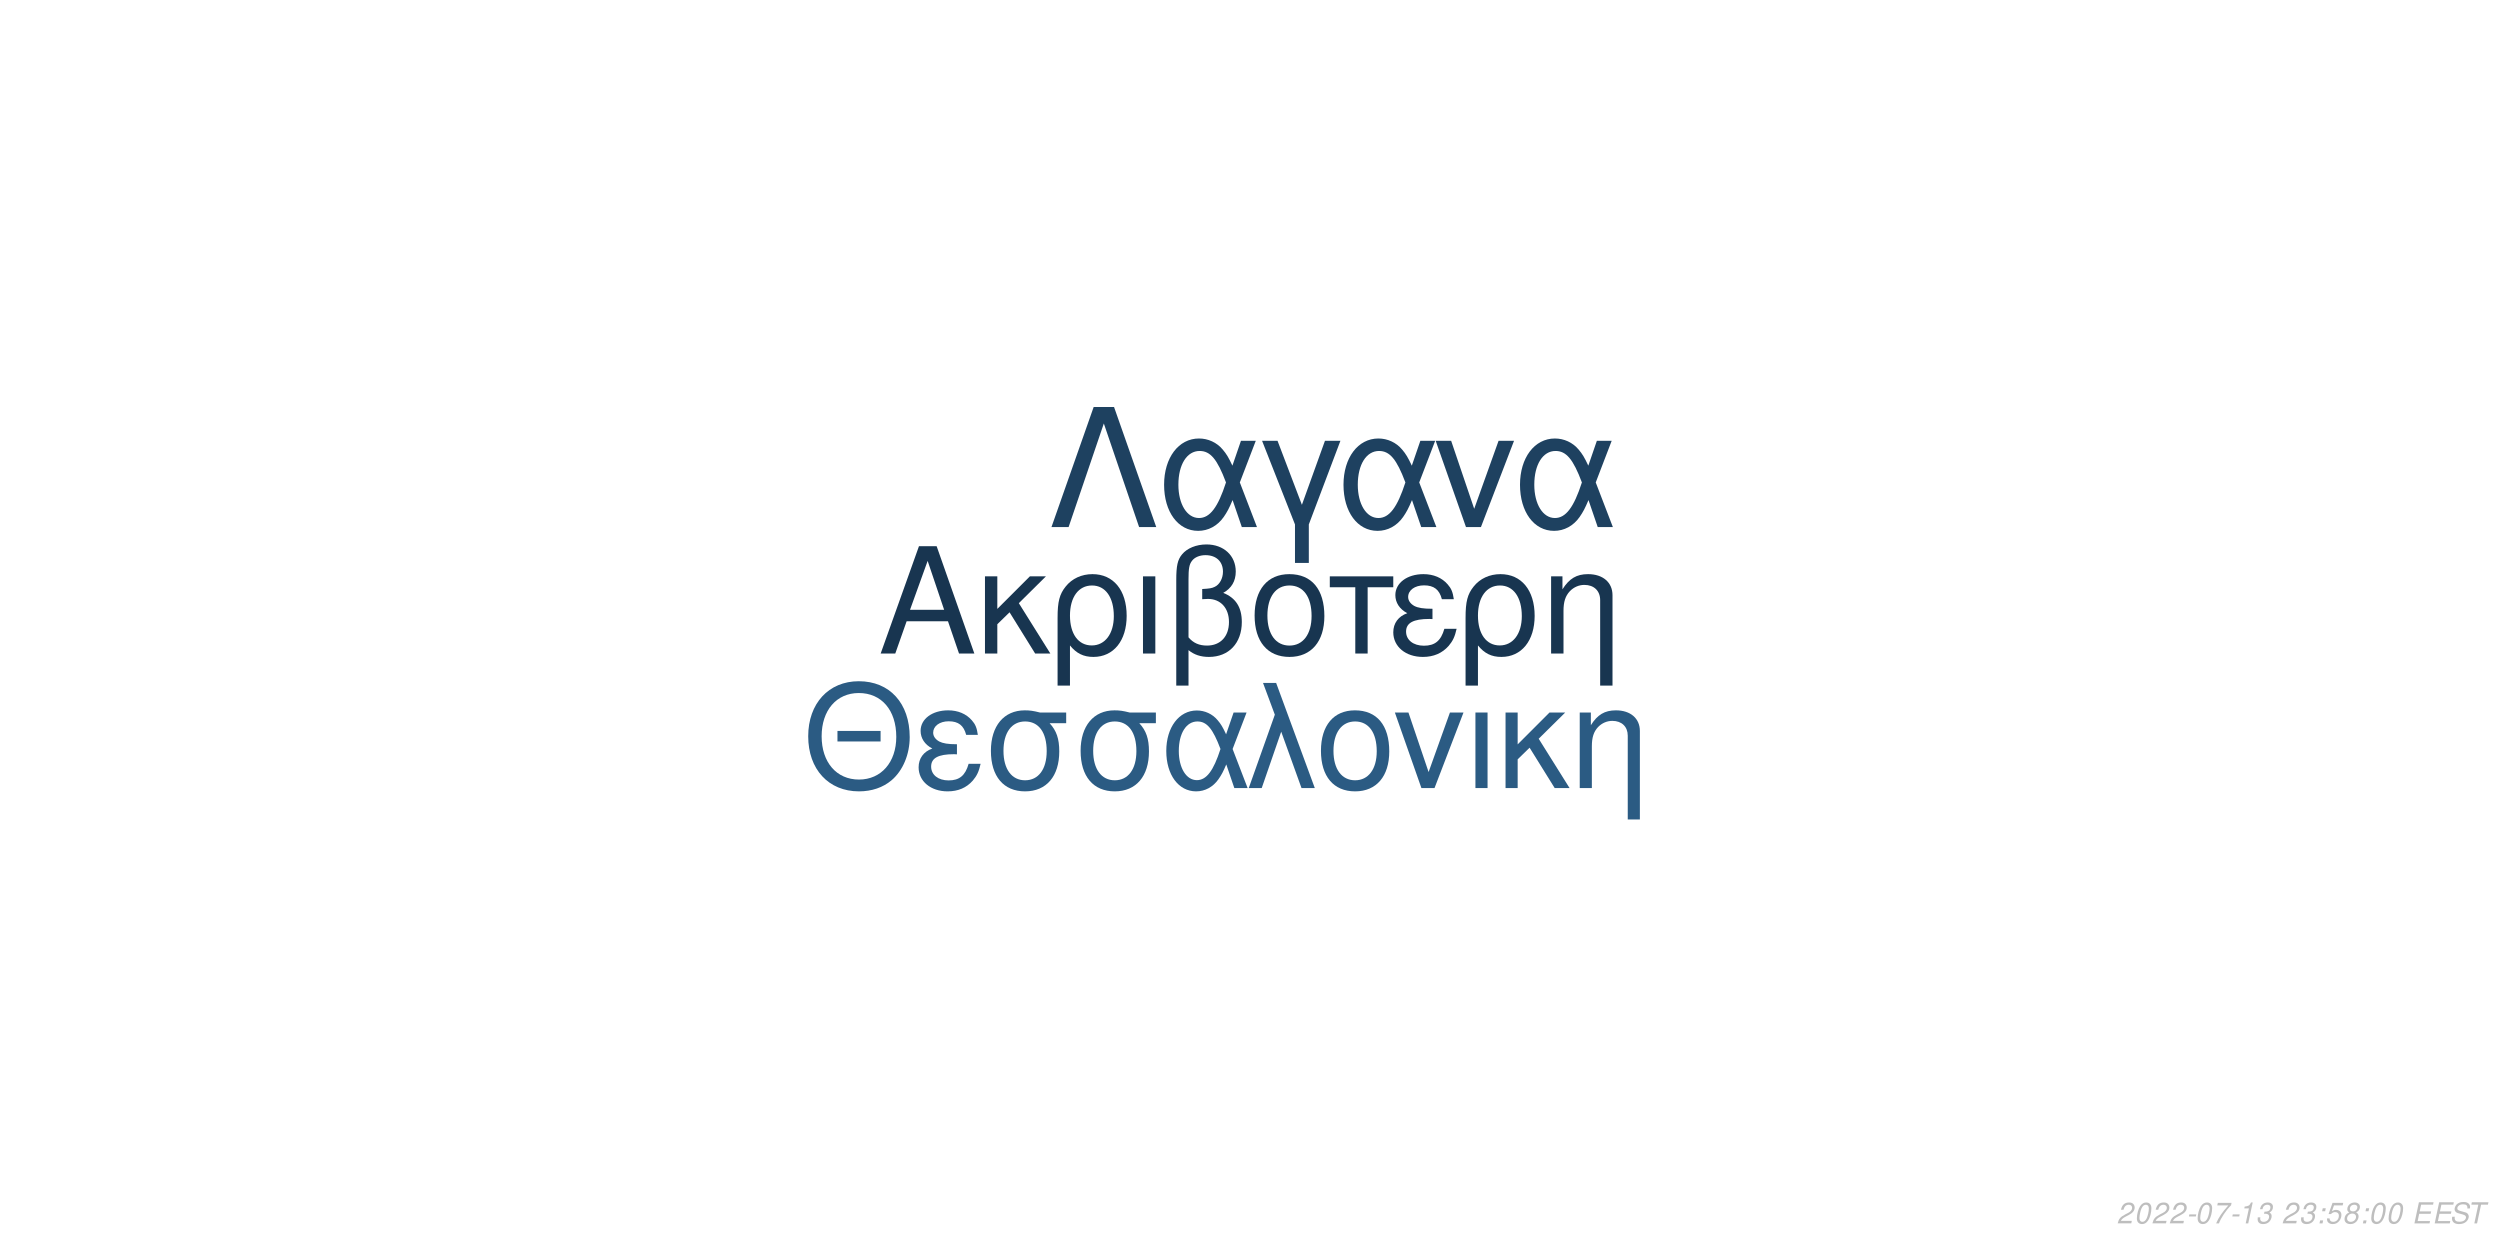
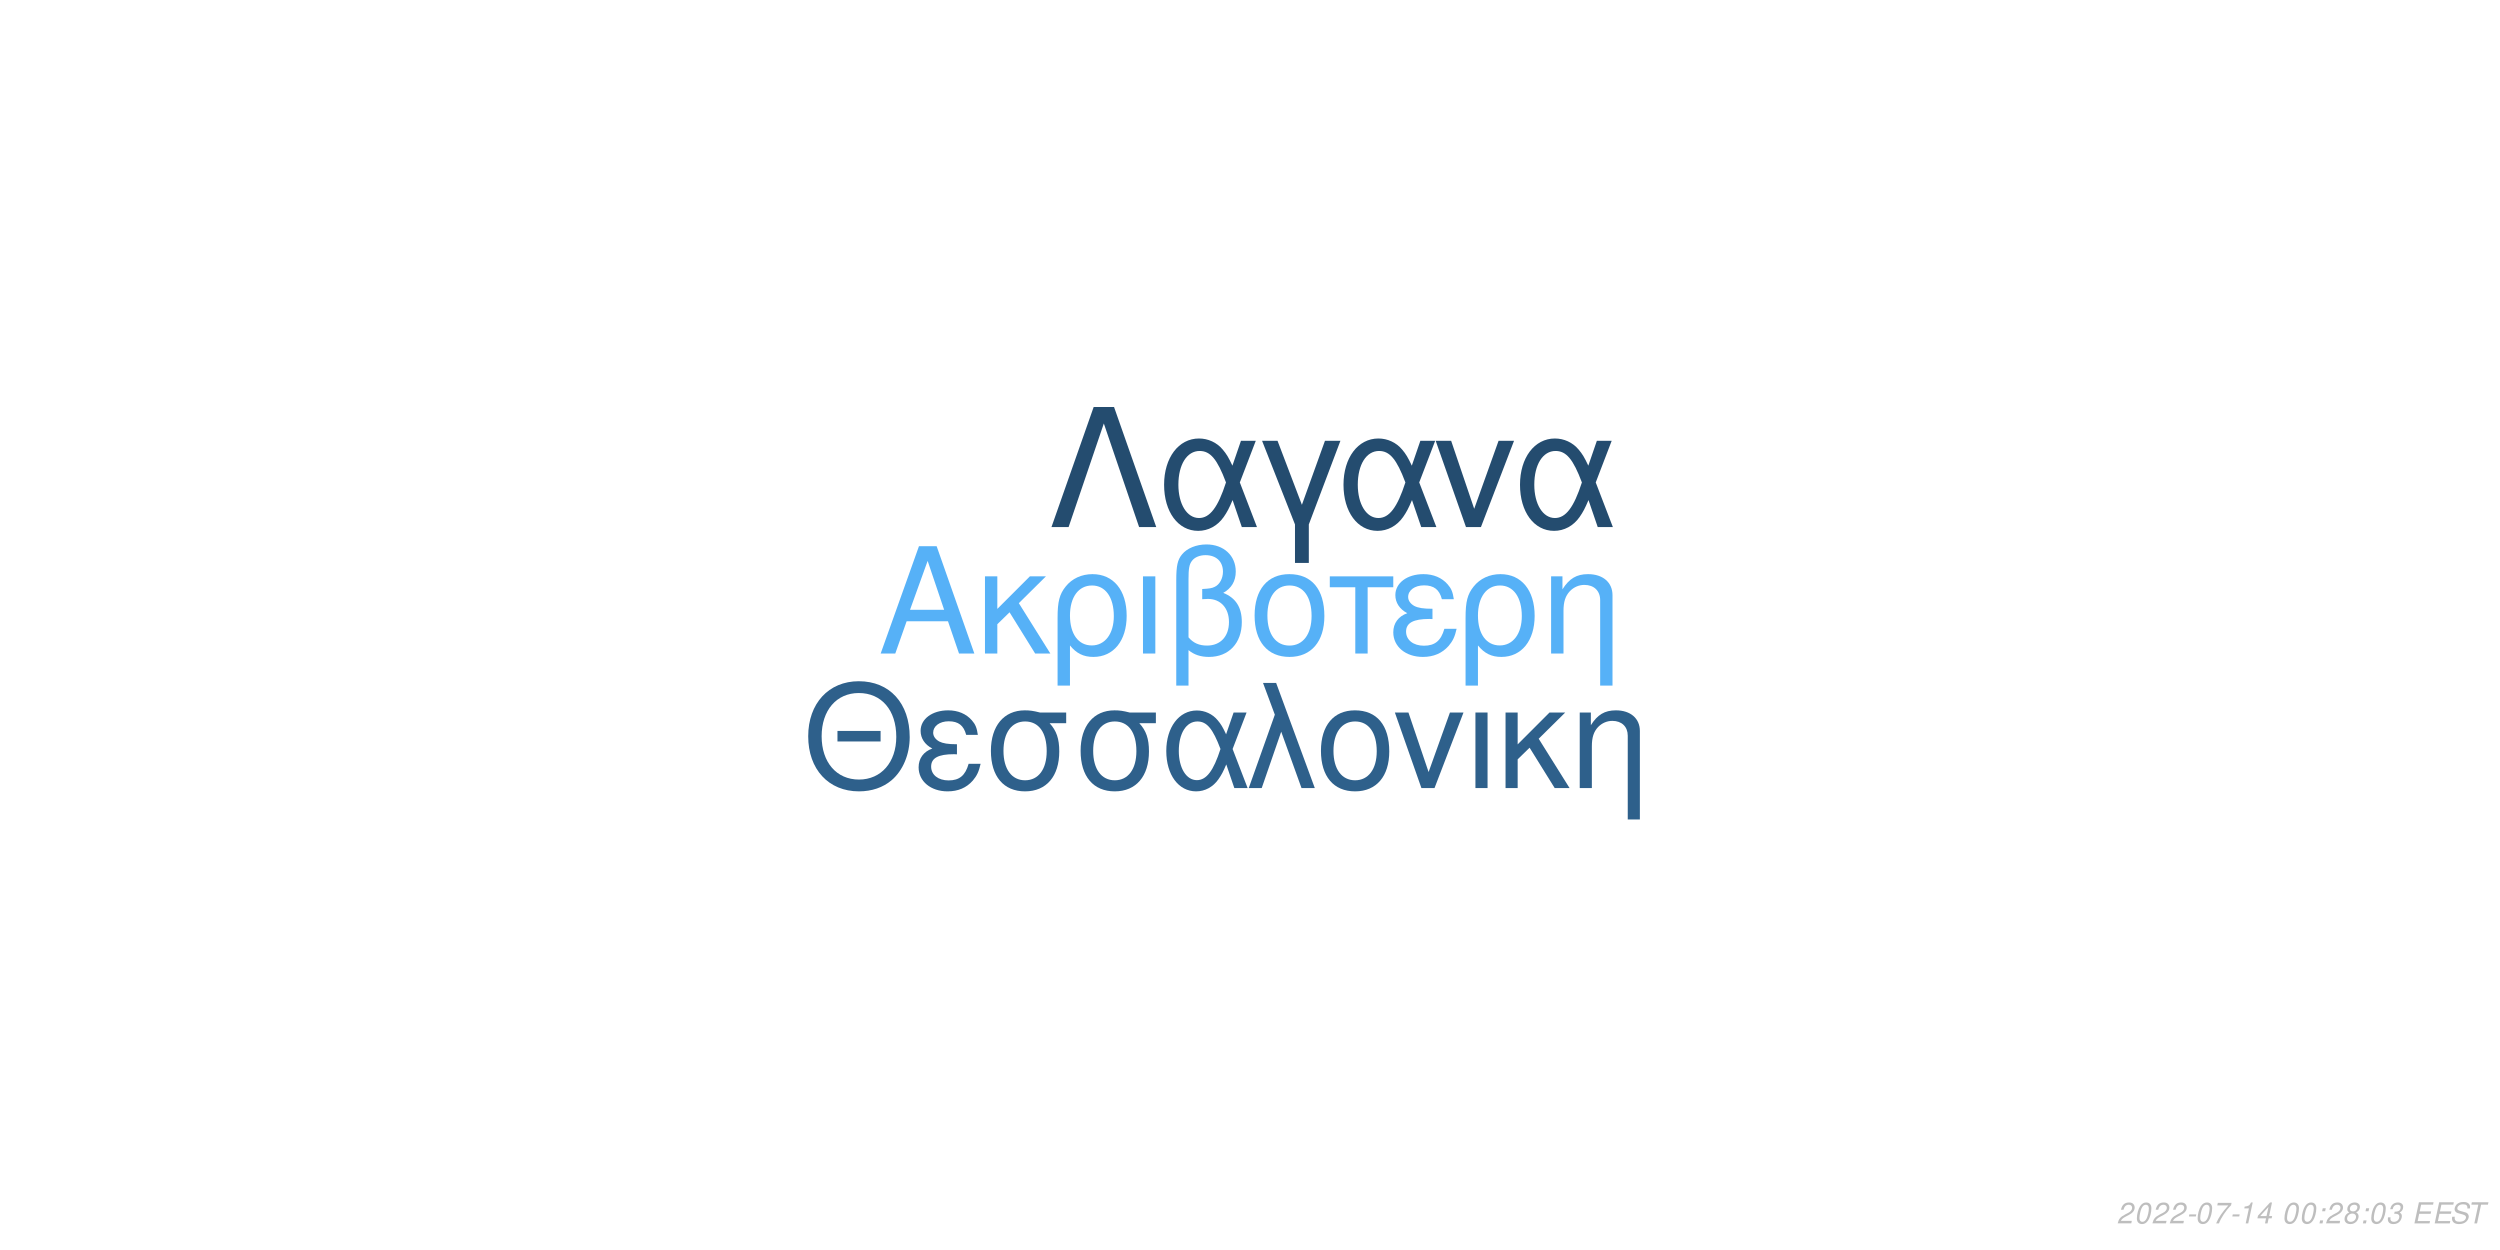
<svg xmlns="http://www.w3.org/2000/svg" xmlns:xlink="http://www.w3.org/1999/xlink" width="864pt" height="432pt" viewBox="0 0 864 432" version="1.1">
  <defs>
    <g>
      <symbol overflow="visible" id="glyph0-0">
        <path style="stroke:none;" d="" />
      </symbol>
      <symbol overflow="visible" id="glyph0-1">
        <path style="stroke:none;" d="M 24.125 -11.141 L 27.938 0 L 33.234 0 L 20.203 -37.094 L 14.094 -37.094 L 0.859 0 L 5.906 0 L 9.828 -11.141 Z M 22.797 -15.109 L 11 -15.109 L 17.094 -32.016 Z M 22.797 -15.109 " />
      </symbol>
      <symbol overflow="visible" id="glyph0-2">
        <path style="stroke:none;" d="M 7.172 -15.422 L 7.172 -26.672 L 2.906 -26.672 L 2.906 0 L 7.172 0 L 7.172 -10.125 L 11.406 -14.25 L 20.25 0 L 25.5 0 L 14.609 -17.406 L 23.969 -26.672 L 18.422 -26.672 Z M 7.172 -15.422 " />
      </symbol>
      <symbol overflow="visible" id="glyph0-3">
        <path style="stroke:none;" d="M 3 11.094 L 7.281 11.094 L 7.281 -2.797 C 9.516 -0.047 11.953 1.172 15.375 1.172 C 22.344 1.172 26.875 -4.422 26.875 -13.031 C 26.875 -21.891 22.297 -27.438 15.062 -27.438 C 11.297 -27.438 7.984 -25.906 5.797 -23.156 C 3.672 -20.516 3 -17.969 3 -12.359 Z M 14.906 -23.516 C 19.547 -23.516 22.438 -19.438 22.438 -12.922 C 22.438 -6.812 19.391 -2.797 14.812 -2.797 C 10.172 -2.797 7.281 -6.766 7.281 -13.125 C 7.281 -19.484 10.234 -23.516 14.906 -23.516 Z M 14.906 -23.516 " />
      </symbol>
      <symbol overflow="visible" id="glyph0-4">
        <path style="stroke:none;" d="M 3.516 0 L 7.781 0 L 7.781 -26.672 L 3.516 -26.672 Z M 3.516 0 " />
      </symbol>
      <symbol overflow="visible" id="glyph0-5">
        <path style="stroke:none;" d="M 4.016 11.094 L 8.25 11.094 L 8.25 -1.172 C 10.172 0.406 12.422 1.172 15.312 1.172 C 22.188 1.172 26.672 -3.609 26.672 -10.891 C 26.672 -15.984 24.578 -19.234 20.25 -20.969 C 23.109 -22.547 24.578 -25.031 24.578 -28.344 C 24.578 -33.844 20.406 -37.703 14.453 -37.703 C 10.938 -37.703 7.734 -36.391 6 -34.25 C 4.484 -32.422 4.016 -30.328 4.016 -25.391 Z M 8.25 -25.656 C 8.25 -29.359 8.5 -30.844 9.469 -32.062 C 10.375 -33.281 12.156 -34 14.094 -34 C 17.812 -34 20.156 -31.812 20.156 -28.297 C 20.156 -25.953 18.984 -23.812 17.297 -23.047 C 16.281 -22.547 15.469 -22.438 12.984 -22.297 L 12.984 -18.781 C 13.734 -18.828 14.344 -18.875 14.969 -18.875 C 19.344 -18.875 22.234 -15.719 22.234 -10.891 C 22.234 -5.906 19.281 -2.75 14.656 -2.75 C 11.953 -2.75 9.922 -3.609 8.25 -5.594 Z M 8.25 -25.656 " />
      </symbol>
      <symbol overflow="visible" id="glyph0-6">
        <path style="stroke:none;" d="M 14.094 -27.438 C 6.562 -27.438 2.094 -22.094 2.094 -13.125 C 2.094 -4.125 6.562 1.172 14.141 1.172 C 21.672 1.172 26.203 -4.172 26.203 -12.922 C 26.203 -22.188 21.828 -27.438 14.094 -27.438 Z M 14.141 -23.516 C 18.938 -23.516 21.781 -19.594 21.781 -12.984 C 21.781 -6.672 18.828 -2.75 14.141 -2.75 C 9.422 -2.75 6.516 -6.672 6.516 -13.125 C 6.516 -19.594 9.422 -23.516 14.141 -23.516 Z M 14.141 -23.516 " />
      </symbol>
      <symbol overflow="visible" id="glyph0-7">
        <path style="stroke:none;" d="M 7.891 0 L 12.156 0 L 12.156 -22.906 L 21.016 -22.906 L 21.016 -26.672 L -0.922 -26.672 L -0.922 -22.906 L 7.891 -22.906 Z M 7.891 0 " />
      </symbol>
      <symbol overflow="visible" id="glyph0-8">
        <path style="stroke:none;" d="M 14.562 -15.469 C 11.344 -15.469 9.562 -15.781 8.297 -16.438 C 6.922 -17.203 6.156 -18.328 6.156 -19.547 C 6.156 -21.891 8.453 -23.562 11.656 -23.562 C 15.062 -23.562 16.953 -22.094 17.812 -18.781 L 21.938 -18.781 C 21.578 -21.266 21.062 -22.5 19.797 -23.922 C 17.812 -26.203 14.906 -27.438 11.453 -27.438 C 5.797 -27.438 1.734 -24.375 1.734 -20.203 C 1.734 -17.609 3.156 -15.375 5.859 -13.938 C 2.797 -12.875 1.016 -10.484 1.016 -7.328 C 1.016 -2.391 5.297 1.172 11.25 1.172 C 14.969 1.172 17.906 -0.109 20.156 -2.641 C 21.578 -4.328 22.297 -5.797 22.906 -8.547 L 18.672 -8.547 C 17.5 -4.422 15.422 -2.703 11.609 -2.703 C 7.938 -2.703 5.438 -4.688 5.438 -7.578 C 5.438 -10.578 7.938 -11.953 13.484 -11.953 C 13.641 -11.953 14.094 -11.953 14.562 -11.906 Z M 14.562 -15.469 " />
      </symbol>
      <symbol overflow="visible" id="glyph0-9">
        <path style="stroke:none;" d="M 3.562 -26.672 L 3.562 0 L 7.844 0 L 7.844 -14.703 C 7.844 -17.906 8.5 -19.891 10.031 -21.531 C 11.406 -22.953 13.188 -23.719 15.062 -23.719 C 18.375 -23.719 20.516 -21.672 20.516 -18.469 L 20.516 11.094 L 24.781 11.094 L 24.781 -20.156 C 24.781 -24.578 21.469 -27.438 16.328 -27.438 C 12.359 -27.438 9.828 -25.906 7.484 -22.188 L 7.484 -26.672 Z M 3.562 -26.672 " />
      </symbol>
      <symbol overflow="visible" id="glyph1-0">
        <path style="stroke:none;" d="" />
      </symbol>
      <symbol overflow="visible" id="glyph1-1">
        <path style="stroke:none;" d="M 26.859 -19.734 L 11.953 -19.734 L 11.953 -16.094 L 26.859 -16.094 Z M 19.328 -36.922 C 8.922 -36.922 1.844 -29.25 1.844 -17.891 C 1.844 -6.484 8.875 1.141 19.391 1.141 C 23.812 1.141 27.703 -0.203 30.641 -2.688 C 34.578 -6.031 36.922 -11.656 36.922 -17.594 C 36.922 -29.297 30 -36.922 19.328 -36.922 Z M 19.328 -32.844 C 27.203 -32.844 32.281 -26.906 32.281 -17.688 C 32.281 -8.922 27.062 -2.938 19.391 -2.938 C 11.609 -2.938 6.484 -8.922 6.484 -17.891 C 6.484 -26.859 11.609 -32.844 19.328 -32.844 Z M 19.328 -32.844 " />
      </symbol>
      <symbol overflow="visible" id="glyph1-2">
        <path style="stroke:none;" d="M 14.25 -15.141 C 11.109 -15.141 9.375 -15.453 8.125 -16.094 C 6.781 -16.844 6.031 -17.938 6.031 -19.141 C 6.031 -21.422 8.266 -23.078 11.406 -23.078 C 14.75 -23.078 16.594 -21.625 17.438 -18.391 L 21.469 -18.391 C 21.125 -20.828 20.625 -22.031 19.391 -23.422 C 17.438 -25.656 14.594 -26.859 11.219 -26.859 C 5.688 -26.859 1.688 -23.875 1.688 -19.781 C 1.688 -17.234 3.094 -15.047 5.734 -13.656 C 2.734 -12.609 1 -10.266 1 -7.172 C 1 -2.344 5.188 1.141 11.016 1.141 C 14.656 1.141 17.547 -0.094 19.734 -2.594 C 21.125 -4.234 21.828 -5.688 22.422 -8.375 L 18.281 -8.375 C 17.141 -4.328 15.094 -2.641 11.359 -2.641 C 7.766 -2.641 5.328 -4.578 5.328 -7.422 C 5.328 -10.359 7.766 -11.703 13.203 -11.703 C 13.359 -11.703 13.797 -11.703 14.25 -11.656 Z M 14.25 -15.141 " />
      </symbol>
      <symbol overflow="visible" id="glyph1-3">
        <path style="stroke:none;" d="M 29 -26.109 L 19.938 -26.109 C 17.594 -26.703 16.438 -26.859 14.703 -26.859 C 7.469 -26.859 2.984 -21.469 2.984 -12.859 C 2.984 -4.031 7.375 1.141 14.797 1.141 C 22.172 1.141 26.609 -4.078 26.609 -12.656 C 26.609 -17.047 25.656 -19.828 23.266 -22.422 L 29 -22.422 Z M 14.797 -23.016 C 19.531 -23.016 22.266 -19.234 22.266 -12.75 C 22.266 -6.531 19.438 -2.688 14.797 -2.688 C 10.172 -2.688 7.328 -6.531 7.328 -12.859 C 7.328 -19.188 10.172 -23.016 14.797 -23.016 Z M 14.797 -23.016 " />
      </symbol>
      <symbol overflow="visible" id="glyph1-4">
        <path style="stroke:none;" d="M 29.344 -26.109 L 24.859 -26.109 L 22.266 -18.578 C 21.125 -21.031 20.484 -22.125 19.328 -23.469 C 17.547 -25.609 14.906 -26.812 12.156 -26.812 C 5.984 -26.812 1.594 -20.984 1.594 -12.812 C 1.594 -4.578 5.828 1.141 11.906 1.141 C 14.953 1.141 17.734 -0.344 19.625 -3.047 C 20.672 -4.531 21.281 -5.688 22.328 -8.172 L 25.109 0 L 29.703 0 L 24.516 -13.5 Z M 20.328 -13.5 C 17.891 -5.922 15.453 -2.734 12.156 -2.734 C 8.516 -2.734 5.922 -6.922 5.922 -12.812 C 5.922 -18.938 8.516 -23.016 12.359 -23.016 C 15.594 -23.016 17.688 -20.531 20.328 -13.5 Z M 20.328 -13.5 " />
      </symbol>
      <symbol overflow="visible" id="glyph1-5">
        <path style="stroke:none;" d="M 1.094 0 L 5.578 0 L 12.312 -19.484 L 19.328 0 L 23.922 0 L 10.562 -36.328 L 6.031 -36.328 L 10.109 -25.359 Z M 1.094 0 " />
      </symbol>
      <symbol overflow="visible" id="glyph1-6">
        <path style="stroke:none;" d="M 13.797 -26.859 C 6.422 -26.859 2.047 -21.625 2.047 -12.859 C 2.047 -4.031 6.422 1.141 13.859 1.141 C 21.234 1.141 25.656 -4.078 25.656 -12.656 C 25.656 -21.719 21.375 -26.859 13.797 -26.859 Z M 13.859 -23.016 C 18.531 -23.016 21.328 -19.188 21.328 -12.703 C 21.328 -6.531 18.438 -2.688 13.859 -2.688 C 9.219 -2.688 6.375 -6.531 6.375 -12.859 C 6.375 -19.188 9.219 -23.016 13.859 -23.016 Z M 13.859 -23.016 " />
      </symbol>
      <symbol overflow="visible" id="glyph1-7">
        <path style="stroke:none;" d="M 14.297 0 L 24.312 -26.109 L 19.625 -26.109 L 12.25 -5.531 L 5.281 -26.109 L 0.594 -26.109 L 9.766 0 Z M 14.297 0 " />
      </symbol>
      <symbol overflow="visible" id="glyph1-8">
        <path style="stroke:none;" d="M 3.438 0 L 7.625 0 L 7.625 -26.109 L 3.438 -26.109 Z M 3.438 0 " />
      </symbol>
      <symbol overflow="visible" id="glyph1-9">
        <path style="stroke:none;" d="M 7.031 -15.094 L 7.031 -26.109 L 2.844 -26.109 L 2.844 0 L 7.031 0 L 7.031 -9.922 L 11.156 -13.953 L 19.828 0 L 24.969 0 L 14.297 -17.047 L 23.469 -26.109 L 18.031 -26.109 Z M 7.031 -15.094 " />
      </symbol>
      <symbol overflow="visible" id="glyph1-10">
        <path style="stroke:none;" d="M 3.484 -26.109 L 3.484 0 L 7.672 0 L 7.672 -14.406 C 7.672 -17.547 8.328 -19.484 9.812 -21.078 C 11.156 -22.469 12.906 -23.219 14.75 -23.219 C 17.984 -23.219 20.078 -21.234 20.078 -18.094 L 20.078 10.859 L 24.266 10.859 L 24.266 -19.734 C 24.266 -24.062 21.031 -26.859 16 -26.859 C 12.109 -26.859 9.609 -25.359 7.328 -21.719 L 7.328 -26.109 Z M 3.484 -26.109 " />
      </symbol>
      <symbol overflow="visible" id="glyph2-0">
        <path style="stroke:none;" d="" />
      </symbol>
      <symbol overflow="visible" id="glyph2-1">
        <path style="stroke:none;" d="M 22.531 -41.484 L 15.484 -41.484 L 0.906 0 L 6.828 0 L 19 -35.797 L 31.188 0 L 37.109 0 Z M 22.531 -41.484 " />
      </symbol>
      <symbol overflow="visible" id="glyph2-2">
        <path style="stroke:none;" d="M 33.516 -29.812 L 28.391 -29.812 L 25.438 -21.219 C 24.125 -24.016 23.391 -25.266 22.078 -26.797 C 20.031 -29.25 17.016 -30.609 13.891 -30.609 C 6.828 -30.609 1.828 -23.953 1.828 -14.625 C 1.828 -5.234 6.656 1.312 13.594 1.312 C 17.078 1.312 20.266 -0.391 22.422 -3.469 C 23.609 -5.172 24.297 -6.484 25.5 -9.328 L 28.688 0 L 33.922 0 L 28 -15.422 Z M 23.219 -15.422 C 20.422 -6.766 17.641 -3.125 13.891 -3.125 C 9.734 -3.125 6.766 -7.906 6.766 -14.625 C 6.766 -21.625 9.734 -26.297 14.109 -26.297 C 17.812 -26.297 20.203 -23.453 23.219 -15.422 Z M 23.219 -15.422 " />
      </symbol>
      <symbol overflow="visible" id="glyph2-3">
        <path style="stroke:none;" d="M 12.062 12.406 L 16.844 12.406 L 16.844 -0.906 L 27.766 -29.812 L 22.422 -29.812 L 14.453 -7.688 L 6.031 -29.812 L 0.688 -29.812 L 12.062 -0.906 Z M 12.062 12.406 " />
      </symbol>
      <symbol overflow="visible" id="glyph2-4">
        <path style="stroke:none;" d="M 16.328 0 L 27.766 -29.812 L 22.422 -29.812 L 14 -6.312 L 6.031 -29.812 L 0.688 -29.812 L 11.156 0 Z M 16.328 0 " />
      </symbol>
      <symbol overflow="visible" id="glyph3-0">
        <path style="stroke:none;" d="" />
      </symbol>
      <symbol overflow="visible" id="glyph3-1">
        <path style="stroke:none;" d="M 5.234 -0.875 L 1.469 -0.875 C 1.641 -1.375 2.203 -1.891 3.109 -2.344 L 4.234 -2.938 C 5.562 -3.625 6.219 -4.469 6.219 -5.484 C 6.219 -5.938 6.062 -6.359 5.797 -6.656 C 5.469 -7.047 4.984 -7.234 4.312 -7.234 C 2.766 -7.234 1.891 -6.453 1.484 -4.734 L 2.375 -4.734 C 2.484 -5.188 2.609 -5.484 2.797 -5.75 C 3.094 -6.203 3.609 -6.453 4.188 -6.453 C 4.891 -6.453 5.344 -6.031 5.344 -5.375 C 5.344 -4.703 4.859 -4.094 4.016 -3.656 L 2.984 -3.125 C 1.234 -2.188 0.797 -1.656 0.344 -0.016 L 5.047 -0.016 Z M 5.234 -0.875 " />
      </symbol>
      <symbol overflow="visible" id="glyph3-2">
        <path style="stroke:none;" d="M 4.203 -7.234 C 3.375 -7.234 2.688 -6.812 2.125 -5.984 C 1.484 -5.047 0.984 -3.188 0.984 -1.734 C 0.984 -1.109 1.172 -0.562 1.484 -0.266 C 1.797 0.047 2.281 0.234 2.766 0.234 C 3.625 0.234 4.281 -0.156 4.859 -1.016 C 5.516 -1.953 6 -3.797 6 -5.266 C 6 -6.5 5.328 -7.234 4.203 -7.234 Z M 4.094 -6.453 C 4.734 -6.453 5.125 -5.984 5.125 -5.156 C 5.125 -4.203 4.781 -2.625 4.406 -1.812 C 3.984 -0.938 3.516 -0.547 2.875 -0.547 C 2.25 -0.547 1.875 -1.031 1.875 -1.828 C 1.875 -2.797 2.203 -4.344 2.594 -5.203 C 2.984 -6.047 3.453 -6.453 4.094 -6.453 Z M 4.094 -6.453 " />
      </symbol>
      <symbol overflow="visible" id="glyph3-3">
        <path style="stroke:none;" d="M 3.516 -3.125 L 1.125 -3.125 L 0.969 -2.406 L 3.359 -2.406 Z M 3.516 -3.125 " />
      </symbol>
      <symbol overflow="visible" id="glyph3-4">
        <path style="stroke:none;" d="M 6.703 -7.094 L 1.953 -7.094 L 1.766 -6.219 L 5.594 -6.219 C 3.344 -3.688 2.266 -2.109 1.375 0 L 2.344 0 C 3.031 -1.906 4.828 -4.594 6.547 -6.281 Z M 6.703 -7.094 " />
      </symbol>
      <symbol overflow="visible" id="glyph3-5">
        <path style="stroke:none;" d="M 3.703 -5.188 L 2.594 0 L 3.469 0 L 5.016 -7.234 L 4.438 -7.234 C 3.906 -6.156 3.688 -6.016 2.234 -5.812 L 2.109 -5.188 Z M 3.703 -5.188 " />
      </symbol>
      <symbol overflow="visible" id="glyph3-6">
-         <path style="stroke:none;" d="M 2.922 -3.312 C 3.125 -3.344 3.234 -3.344 3.375 -3.344 C 4.203 -3.344 4.688 -3 4.688 -2.406 C 4.688 -1.312 3.906 -0.547 2.781 -0.547 C 2.047 -0.547 1.594 -0.938 1.594 -1.562 C 1.594 -1.719 1.609 -1.844 1.656 -2.094 L 0.766 -2.094 C 0.734 -1.797 0.719 -1.641 0.719 -1.469 C 0.719 -0.375 1.406 0.234 2.641 0.234 C 3.547 0.234 4.297 -0.078 4.812 -0.656 C 5.266 -1.156 5.562 -1.875 5.562 -2.547 C 5.562 -3.125 5.344 -3.453 4.797 -3.734 C 5.641 -4.234 6.016 -4.844 6.016 -5.734 C 6.016 -6.656 5.312 -7.234 4.203 -7.234 C 3.375 -7.234 2.672 -6.938 2.188 -6.375 C 1.891 -6.031 1.703 -5.641 1.516 -4.906 L 2.391 -4.906 C 2.5 -5.359 2.594 -5.594 2.734 -5.812 C 3.047 -6.234 3.516 -6.453 4.078 -6.453 C 4.734 -6.453 5.141 -6.125 5.141 -5.578 C 5.141 -5.188 5.016 -4.797 4.797 -4.547 C 4.516 -4.234 4 -4.062 3.266 -4.062 L 3.078 -4.062 Z M 2.922 -3.312 " />
+         <path style="stroke:none;" d="M 3.625 -1.75 L 3.266 0 L 4.141 0 L 4.516 -1.75 L 5.562 -1.75 L 5.734 -2.531 L 4.688 -2.531 L 5.688 -7.234 L 5.016 -7.234 L 0.844 -2.672 L 0.641 -1.75 Z M 3.797 -2.531 L 1.594 -2.531 L 4.469 -5.703 Z M 3.797 -2.531 " />
      </symbol>
      <symbol overflow="visible" id="glyph3-7">
        <path style="stroke:none;" d="" />
      </symbol>
      <symbol overflow="visible" id="glyph3-8">
        <path style="stroke:none;" d="M 2.359 -1.031 L 1.312 -1.031 L 1.094 0 L 2.141 0 Z M 3.266 -5.234 L 2.219 -5.234 L 2 -4.203 L 3.047 -4.203 Z M 3.266 -5.234 " />
      </symbol>
      <symbol overflow="visible" id="glyph3-9">
-         <path style="stroke:none;" d="M 6.297 -7.094 L 2.594 -7.094 L 1.234 -3.234 L 2.047 -3.234 C 2.656 -3.766 2.938 -3.906 3.531 -3.906 C 4.328 -3.906 4.797 -3.453 4.797 -2.688 C 4.797 -1.438 3.969 -0.547 2.828 -0.547 C 2.031 -0.547 1.609 -0.938 1.578 -1.734 L 0.703 -1.734 L 0.703 -1.516 C 0.703 -0.938 0.844 -0.547 1.188 -0.266 C 1.562 0.062 2.078 0.234 2.703 0.234 C 3.656 0.234 4.391 -0.156 4.984 -0.922 C 5.422 -1.5 5.672 -2.234 5.672 -2.953 C 5.672 -4 4.938 -4.672 3.812 -4.672 C 3.328 -4.672 2.906 -4.547 2.406 -4.234 L 3.109 -6.219 L 6.109 -6.219 Z M 6.297 -7.094 " />
+         <path style="stroke:none;" d="M 4.766 -3.797 C 5.078 -3.969 5.234 -4.078 5.438 -4.234 C 5.812 -4.594 6.062 -5.172 6.062 -5.734 C 6.062 -6.625 5.344 -7.234 4.266 -7.234 C 2.812 -7.234 1.703 -6.219 1.703 -4.875 C 1.703 -4.406 1.875 -4.125 2.359 -3.812 C 1.297 -3.312 0.75 -2.516 0.75 -1.469 C 0.75 -0.438 1.547 0.234 2.812 0.234 C 3.656 0.234 4.359 -0.094 4.938 -0.734 C 5.359 -1.234 5.609 -1.859 5.609 -2.438 C 5.609 -3.047 5.312 -3.516 4.766 -3.797 Z M 4.109 -6.453 C 4.797 -6.453 5.188 -6.125 5.188 -5.578 C 5.188 -5.266 5.062 -4.922 4.859 -4.672 C 4.562 -4.312 4.188 -4.156 3.656 -4.156 C 2.984 -4.156 2.594 -4.453 2.594 -4.984 C 2.594 -5.859 3.203 -6.453 4.109 -6.453 Z M 3.453 -3.406 C 4.234 -3.406 4.734 -2.984 4.734 -2.312 C 4.734 -1.312 3.922 -0.547 2.875 -0.547 C 2.125 -0.547 1.625 -0.969 1.625 -1.625 C 1.625 -2.609 2.438 -3.406 3.453 -3.406 Z M 3.453 -3.406 " />
      </symbol>
      <symbol overflow="visible" id="glyph3-10">
-         <path style="stroke:none;" d="M 4.766 -3.797 C 5.078 -3.969 5.234 -4.078 5.438 -4.234 C 5.812 -4.594 6.062 -5.172 6.062 -5.734 C 6.062 -6.625 5.344 -7.234 4.266 -7.234 C 2.812 -7.234 1.703 -6.219 1.703 -4.875 C 1.703 -4.406 1.875 -4.125 2.359 -3.812 C 1.297 -3.312 0.75 -2.516 0.75 -1.469 C 0.75 -0.438 1.547 0.234 2.812 0.234 C 3.656 0.234 4.359 -0.094 4.938 -0.734 C 5.359 -1.234 5.609 -1.859 5.609 -2.438 C 5.609 -3.047 5.312 -3.516 4.766 -3.797 Z M 4.109 -6.453 C 4.797 -6.453 5.188 -6.125 5.188 -5.578 C 5.188 -5.266 5.062 -4.922 4.859 -4.672 C 4.562 -4.312 4.188 -4.156 3.656 -4.156 C 2.984 -4.156 2.594 -4.453 2.594 -4.984 C 2.594 -5.859 3.203 -6.453 4.109 -6.453 Z M 3.453 -3.406 C 4.234 -3.406 4.734 -2.984 4.734 -2.312 C 4.734 -1.312 3.922 -0.547 2.875 -0.547 C 2.125 -0.547 1.625 -0.969 1.625 -1.625 C 1.625 -2.609 2.438 -3.406 3.453 -3.406 Z M 3.453 -3.406 " />
+         <path style="stroke:none;" d="M 2.922 -3.312 C 3.125 -3.344 3.234 -3.344 3.375 -3.344 C 4.203 -3.344 4.688 -3 4.688 -2.406 C 4.688 -1.312 3.906 -0.547 2.781 -0.547 C 2.047 -0.547 1.594 -0.938 1.594 -1.562 C 1.594 -1.719 1.609 -1.844 1.656 -2.094 L 0.766 -2.094 C 0.734 -1.797 0.719 -1.641 0.719 -1.469 C 0.719 -0.375 1.406 0.234 2.641 0.234 C 3.547 0.234 4.297 -0.078 4.812 -0.656 C 5.266 -1.156 5.562 -1.875 5.562 -2.547 C 5.562 -3.125 5.344 -3.453 4.797 -3.734 C 5.641 -4.234 6.016 -4.844 6.016 -5.734 C 6.016 -6.656 5.312 -7.234 4.203 -7.234 C 3.375 -7.234 2.672 -6.938 2.188 -6.375 C 1.891 -6.031 1.703 -5.641 1.516 -4.906 L 2.391 -4.906 C 2.5 -5.359 2.594 -5.594 2.734 -5.812 C 3.047 -6.234 3.516 -6.453 4.078 -6.453 C 4.734 -6.453 5.141 -6.125 5.141 -5.578 C 5.141 -5.188 5.016 -4.797 4.797 -4.547 C 4.516 -4.234 4 -4.062 3.266 -4.062 L 3.078 -4.062 Z M 2.922 -3.312 " />
      </symbol>
      <symbol overflow="visible" id="glyph3-11">
        <path style="stroke:none;" d="M 2.547 -3.312 L 6.5 -3.312 L 6.688 -4.141 L 2.719 -4.141 L 3.219 -6.469 L 7.344 -6.469 L 7.516 -7.297 L 2.453 -7.297 L 0.906 0 L 6.125 0 L 6.297 -0.812 L 2.016 -0.812 Z M 2.547 -3.312 " />
      </symbol>
      <symbol overflow="visible" id="glyph3-12">
        <path style="stroke:none;" d="M 7.062 -5.156 C 7.125 -5.438 7.141 -5.562 7.141 -5.703 C 7.141 -6.156 6.938 -6.594 6.594 -6.891 C 6.188 -7.25 5.656 -7.406 4.875 -7.406 C 3.844 -7.406 3.047 -7.125 2.5 -6.562 C 2.094 -6.141 1.781 -5.438 1.781 -4.922 C 1.781 -4.297 2.219 -3.766 2.891 -3.562 L 4.594 -3.094 C 5.406 -2.859 5.734 -2.578 5.734 -2.094 C 5.734 -1.781 5.547 -1.406 5.266 -1.141 C 4.844 -0.766 4.266 -0.578 3.453 -0.578 C 2.328 -0.578 1.812 -0.984 1.812 -1.906 C 1.812 -2.047 1.812 -2.125 1.844 -2.312 L 0.984 -2.312 C 0.906 -2.062 0.891 -1.906 0.891 -1.688 C 0.891 -0.484 1.797 0.234 3.297 0.234 C 4.359 0.234 5.234 -0.062 5.812 -0.609 C 6.344 -1.078 6.688 -1.797 6.688 -2.375 C 6.688 -2.641 6.609 -2.906 6.453 -3.156 C 6.234 -3.5 5.938 -3.703 5.469 -3.828 L 3.75 -4.312 C 2.984 -4.547 2.734 -4.734 2.734 -5.188 C 2.734 -5.547 2.875 -5.844 3.188 -6.109 C 3.547 -6.438 4.031 -6.594 4.703 -6.594 C 5.266 -6.594 5.688 -6.484 5.906 -6.297 C 6.094 -6.125 6.219 -5.797 6.219 -5.516 C 6.219 -5.422 6.203 -5.344 6.188 -5.156 Z M 7.062 -5.156 " />
      </symbol>
      <symbol overflow="visible" id="glyph3-13">
        <path style="stroke:none;" d="M 4.938 -6.469 L 7.312 -6.469 L 7.484 -7.297 L 1.75 -7.297 L 1.578 -6.469 L 3.984 -6.469 L 2.609 0 L 3.547 0 Z M 4.938 -6.469 " />
      </symbol>
    </g>
  </defs>
  <g id="surface1">
    <rect x="0" y="0" width="864" height="432" style="fill:rgb(100%,100%,100%);fill-opacity:1;stroke:none;" />
-     <g style="fill:rgb(9.412%,20.784%,31.373%);fill-opacity:1;">
+     <g style="fill:rgb(33.725%,69.412%,96.863%);fill-opacity:1;">
      <use xlink:href="#glyph0-1" x="303.5" y="225.861" />
      <use xlink:href="#glyph0-2" x="337.5" y="225.861" />
      <use xlink:href="#glyph0-3" x="362.5" y="225.861" />
      <use xlink:href="#glyph0-4" x="391.5" y="225.861" />
      <use xlink:href="#glyph0-5" x="402.5" y="225.861" />
      <use xlink:href="#glyph0-6" x="431.5" y="225.861" />
      <use xlink:href="#glyph0-7" x="460.5" y="225.861" />
      <use xlink:href="#glyph0-8" x="480.5" y="225.861" />
      <use xlink:href="#glyph0-3" x="503.5" y="225.861" />
      <use xlink:href="#glyph0-9" x="532.5" y="225.861" />
    </g>
-     <g style="fill:rgb(16.863%,35.686%,51.373%);fill-opacity:1;">
+     <g style="fill:rgb(18.039%,37.647%,54.51%);fill-opacity:1;">
      <use xlink:href="#glyph1-1" x="277.473" y="272.354" />
      <use xlink:href="#glyph1-2" x="316.473" y="272.354" />
      <use xlink:href="#glyph1-3" x="339.473" y="272.354" />
      <use xlink:href="#glyph1-3" x="370.473" y="272.354" />
      <use xlink:href="#glyph1-4" x="401.473" y="272.354" />
      <use xlink:href="#glyph1-5" x="430.473" y="272.354" />
      <use xlink:href="#glyph1-6" x="454.473" y="272.354" />
      <use xlink:href="#glyph1-7" x="481.473" y="272.354" />
      <use xlink:href="#glyph1-8" x="506.473" y="272.354" />
      <use xlink:href="#glyph1-9" x="517.473" y="272.354" />
      <use xlink:href="#glyph1-10" x="542.473" y="272.354" />
    </g>
-     <g style="fill:rgb(11.765%,25.49%,37.647%);fill-opacity:1;">
+     <g style="fill:rgb(14.118%,29.804%,43.529%);fill-opacity:1;">
      <use xlink:href="#glyph2-1" x="362.484" y="182.152" />
      <use xlink:href="#glyph2-2" x="400.484" y="182.152" />
      <use xlink:href="#glyph2-3" x="435.484" y="182.152" />
      <use xlink:href="#glyph2-2" x="462.484" y="182.152" />
      <use xlink:href="#glyph2-4" x="495.484" y="182.152" />
      <use xlink:href="#glyph2-2" x="523.484" y="182.152" />
    </g>
    <g style="fill:rgb(74.51%,74.51%,74.51%);fill-opacity:1;">
      <use xlink:href="#glyph3-1" x="731.52" y="422.81" />
      <use xlink:href="#glyph3-2" x="737.52" y="422.81" />
      <use xlink:href="#glyph3-1" x="743.52" y="422.81" />
      <use xlink:href="#glyph3-1" x="749.52" y="422.81" />
      <use xlink:href="#glyph3-3" x="755.52" y="422.81" />
      <use xlink:href="#glyph3-2" x="758.52" y="422.81" />
      <use xlink:href="#glyph3-4" x="764.52" y="422.81" />
      <use xlink:href="#glyph3-3" x="770.52" y="422.81" />
      <use xlink:href="#glyph3-5" x="773.52" y="422.81" />
      <use xlink:href="#glyph3-6" x="779.52" y="422.81" />
      <use xlink:href="#glyph3-7" x="785.52" y="422.81" />
-       <use xlink:href="#glyph3-1" x="788.52" y="422.81" />
-       <use xlink:href="#glyph3-6" x="794.52" y="422.81" />
+       <use xlink:href="#glyph3-2" x="788.52" y="422.81" />
+       <use xlink:href="#glyph3-2" x="794.52" y="422.81" />
      <use xlink:href="#glyph3-8" x="800.52" y="422.81" />
-       <use xlink:href="#glyph3-9" x="803.52" y="422.81" />
-       <use xlink:href="#glyph3-10" x="809.52" y="422.81" />
+       <use xlink:href="#glyph3-1" x="803.52" y="422.81" />
+       <use xlink:href="#glyph3-9" x="809.52" y="422.81" />
      <use xlink:href="#glyph3-8" x="815.52" y="422.81" />
      <use xlink:href="#glyph3-2" x="818.52" y="422.81" />
-       <use xlink:href="#glyph3-2" x="824.52" y="422.81" />
+       <use xlink:href="#glyph3-10" x="824.52" y="422.81" />
      <use xlink:href="#glyph3-7" x="830.52" y="422.81" />
      <use xlink:href="#glyph3-11" x="833.52" y="422.81" />
      <use xlink:href="#glyph3-11" x="840.52" y="422.81" />
      <use xlink:href="#glyph3-12" x="846.52" y="422.81" />
      <use xlink:href="#glyph3-13" x="852.52" y="422.81" />
    </g>
  </g>
</svg>
